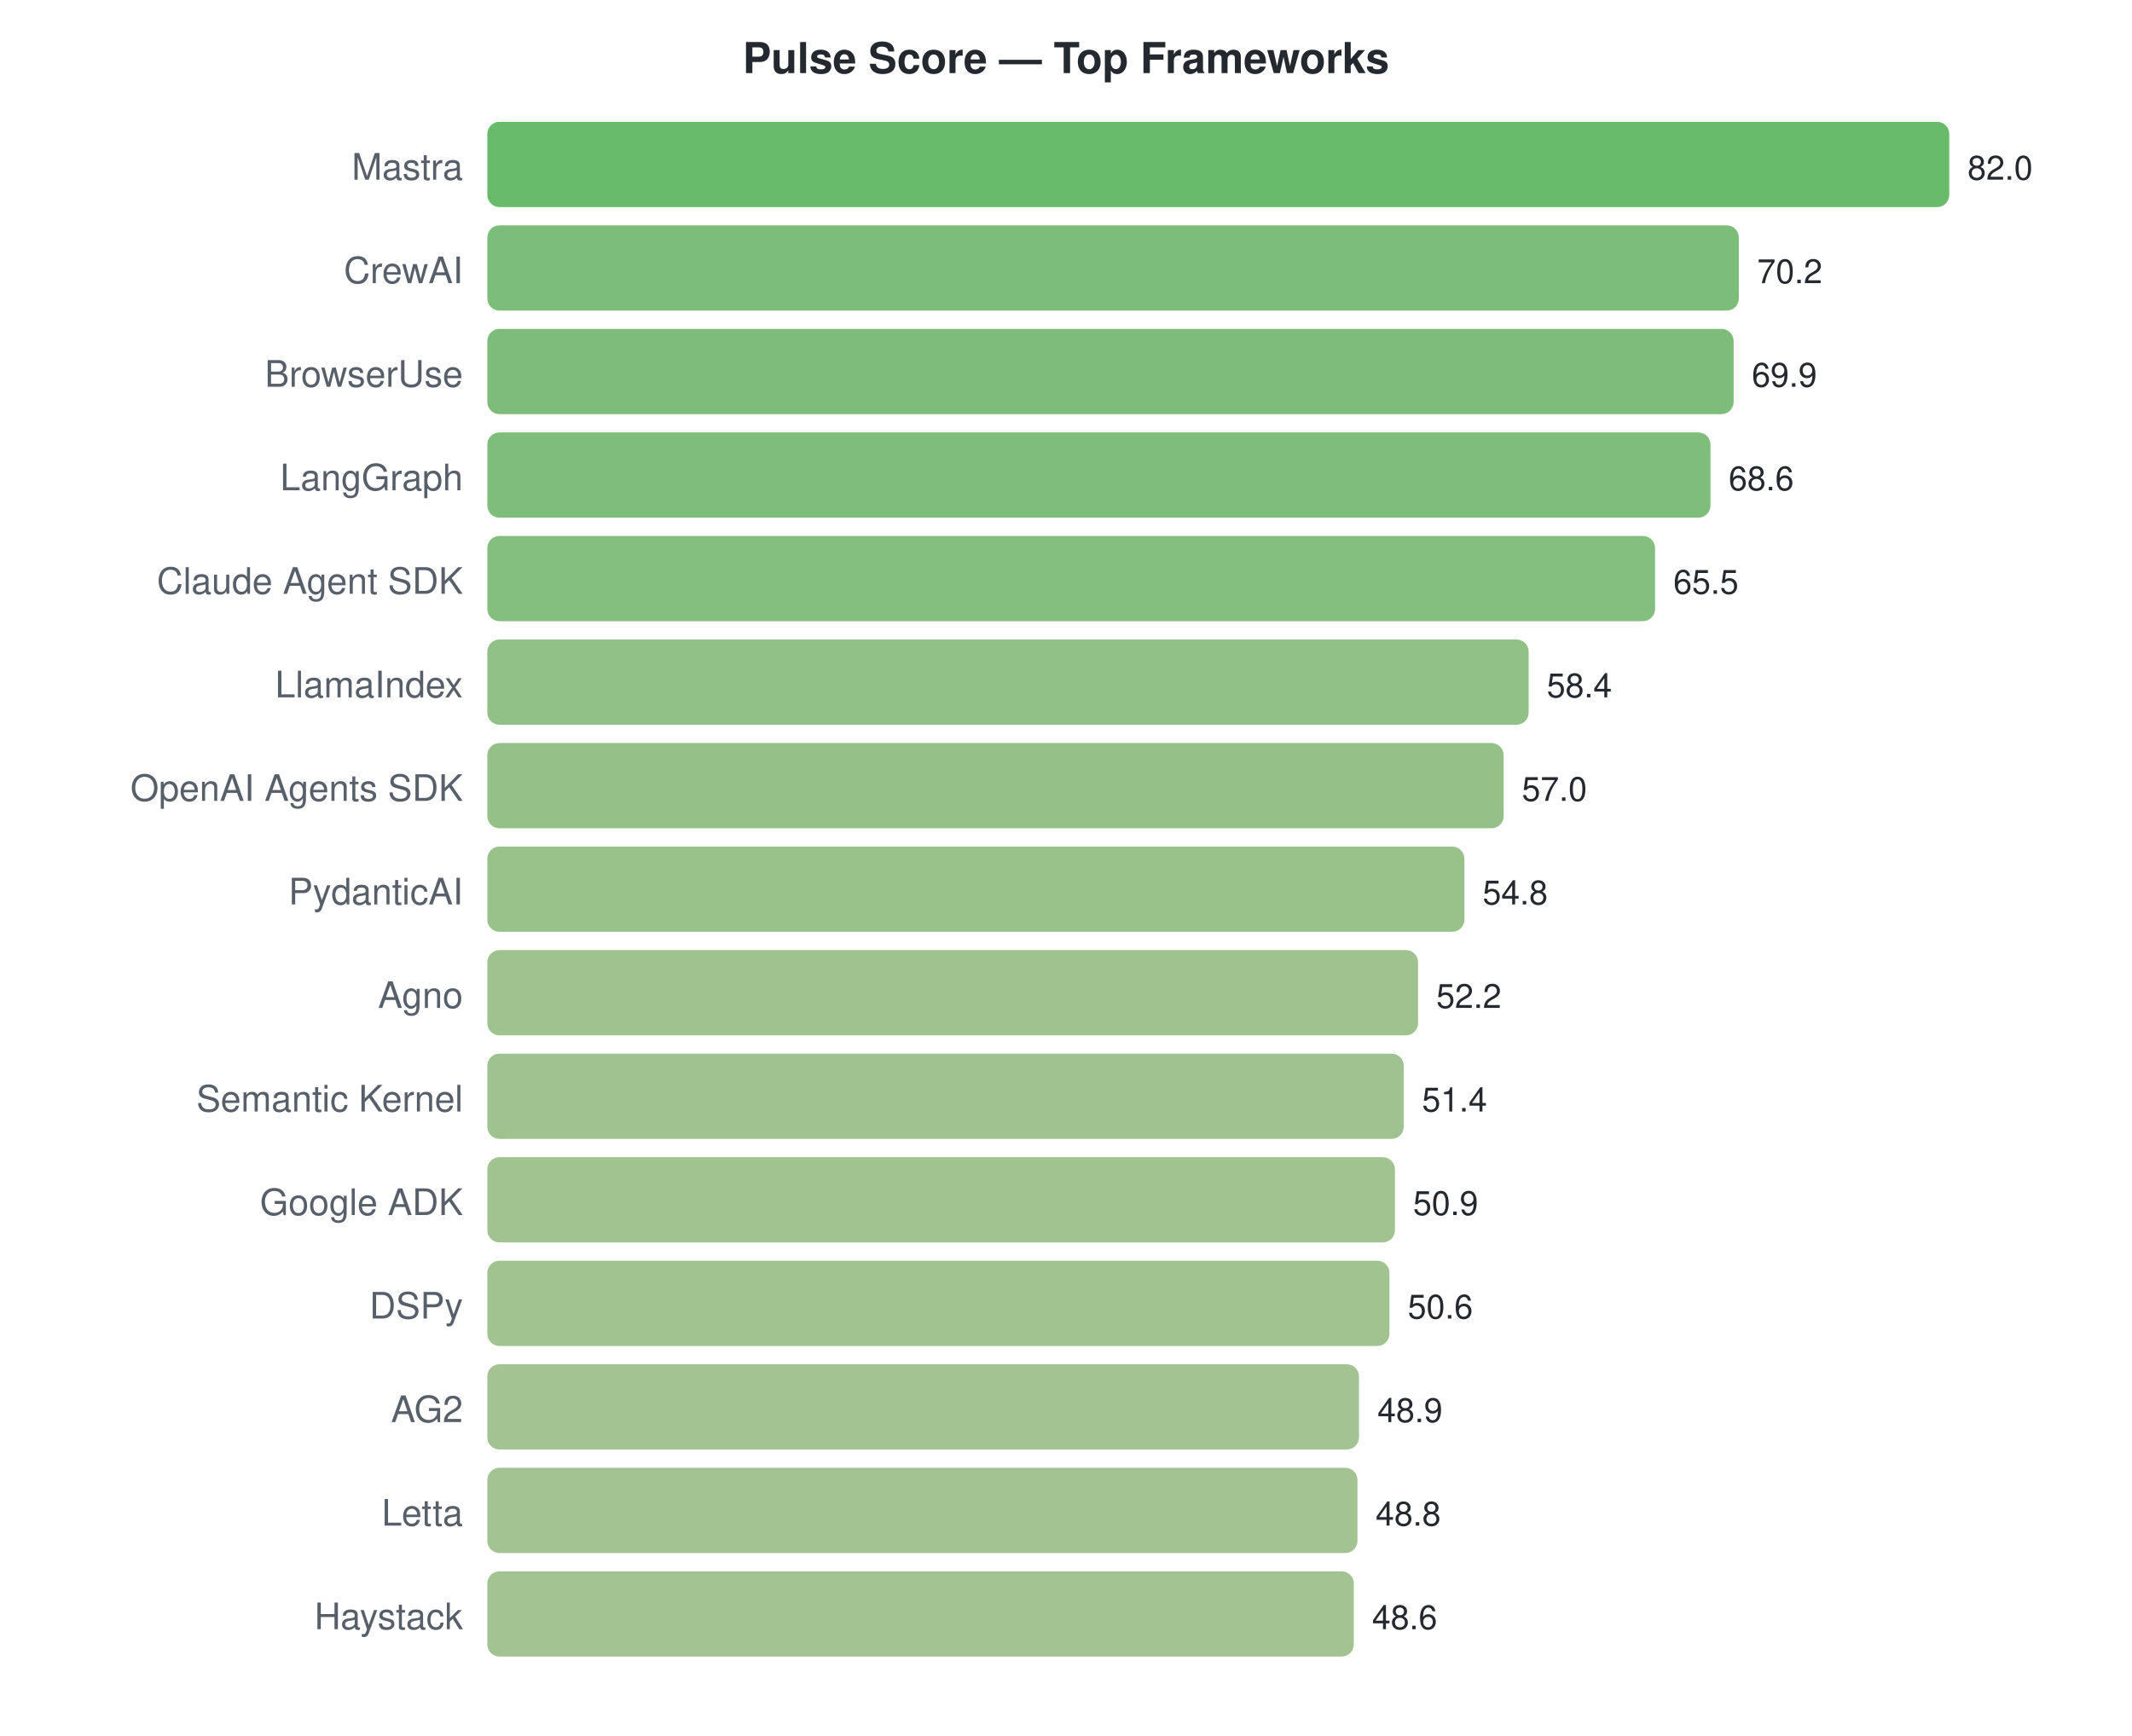
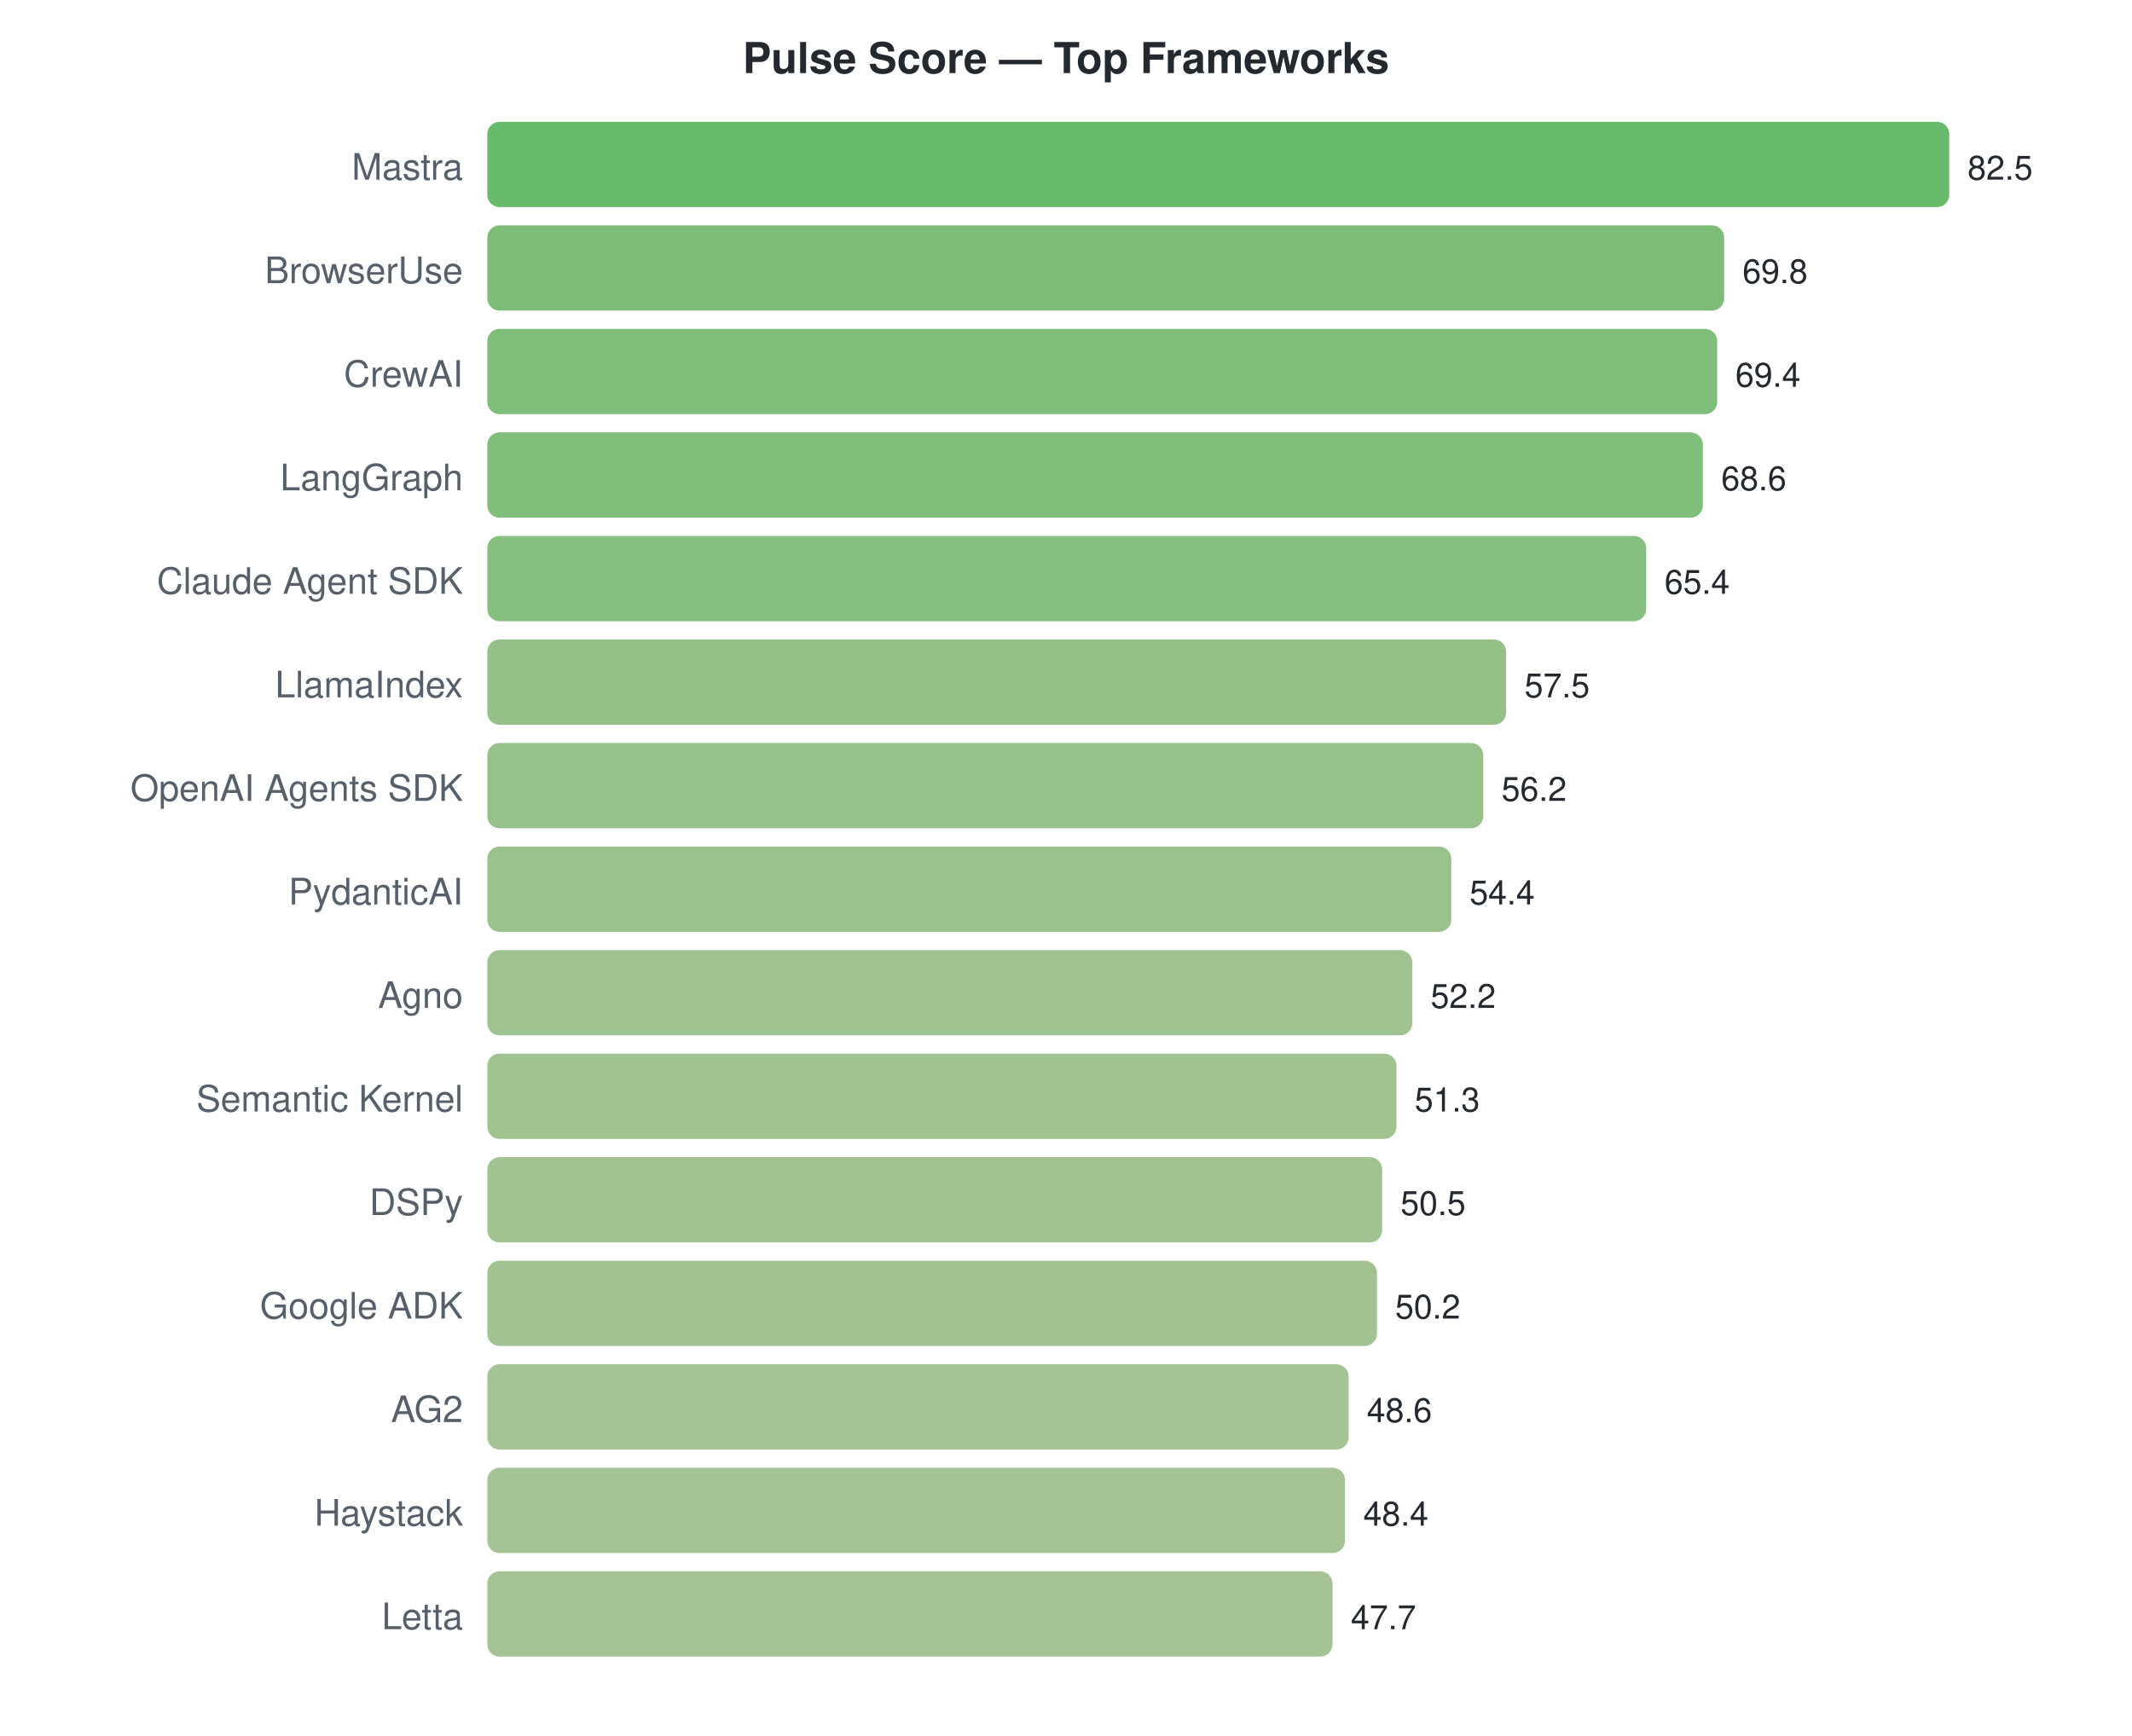
<svg xmlns="http://www.w3.org/2000/svg" width="700" height="570">
  <style>text { font-family: -apple-system, BlinkMacSystemFont, "Segoe UI", Helvetica, Arial, sans-serif; }</style>
  <text x="350" y="24" text-anchor="middle" font-size="14" font-weight="bold" fill="#24292f">Pulse Score — Top Frameworks</text>
  <text x="152" y="59" text-anchor="end" font-size="12" fill="#57606a">Mastra</text>
  <rect x="160" y="40" width="480.0" height="28" rx="4" fill="#4caf50" opacity="0.85" />
-   <text x="646.0" y="59" font-size="11" fill="#24292f">82.0</text>
-   <text x="152" y="93" text-anchor="end" font-size="12" fill="#57606a">CrewAI</text>
-   <rect x="160" y="74" width="410.9" height="28" rx="4" fill="#65b261" opacity="0.85" />
-   <text x="576.927" y="93" font-size="11" fill="#24292f">70.2</text>
-   <text x="152" y="127" text-anchor="end" font-size="12" fill="#57606a">BrowserUse</text>
-   <rect x="160" y="108" width="409.2" height="28" rx="4" fill="#66b261" opacity="0.85" />
-   <text x="575.171" y="127" font-size="11" fill="#24292f">69.9</text>
+   <text x="646.0" y="59" font-size="11" fill="#24292f">82.5</text>
+   <text x="152" y="93" text-anchor="end" font-size="12" fill="#57606a">BrowserUse</text>
+   <rect x="160" y="74" width="406.1" height="28" rx="4" fill="#67b262" opacity="0.85" />
+   <text x="572.109" y="93" font-size="11" fill="#24292f">69.8</text>
+   <text x="152" y="127" text-anchor="end" font-size="12" fill="#57606a">CrewAI</text>
+   <rect x="160" y="108" width="403.8" height="28" rx="4" fill="#68b263" opacity="0.85" />
+   <text x="569.782" y="127" font-size="11" fill="#24292f">69.4</text>
  <text x="152" y="161" text-anchor="end" font-size="12" fill="#57606a">LangGraph</text>
-   <rect x="160" y="142" width="401.6" height="28" rx="4" fill="#69b363" opacity="0.85" />
-   <text x="567.561" y="161" font-size="11" fill="#24292f">68.6</text>
+   <rect x="160" y="142" width="399.1" height="28" rx="4" fill="#6ab364" opacity="0.85" />
+   <text x="565.127" y="161" font-size="11" fill="#24292f">68.6</text>
  <text x="152" y="195" text-anchor="end" font-size="12" fill="#57606a">Claude Agent SDK</text>
-   <rect x="160" y="176" width="383.4" height="28" rx="4" fill="#70b468" opacity="0.85" />
-   <text x="549.415" y="195" font-size="11" fill="#24292f">65.5</text>
+   <rect x="160" y="176" width="380.5" height="28" rx="4" fill="#71b468" opacity="0.85" />
+   <text x="546.509" y="195" font-size="11" fill="#24292f">65.4</text>
  <text x="152" y="229" text-anchor="end" font-size="12" fill="#57606a">LlamaIndex</text>
-   <rect x="160" y="210" width="341.9" height="28" rx="4" fill="#7fb672" opacity="0.85" />
-   <text x="507.854" y="229" font-size="11" fill="#24292f">58.4</text>
+   <rect x="160" y="210" width="334.5" height="28" rx="4" fill="#82b674" opacity="0.85" />
+   <text x="500.545" y="229" font-size="11" fill="#24292f">57.5</text>
  <text x="152" y="263" text-anchor="end" font-size="12" fill="#57606a">OpenAI Agents SDK</text>
-   <rect x="160" y="244" width="333.7" height="28" rx="4" fill="#82b674" opacity="0.85" />
-   <text x="499.659" y="263" font-size="11" fill="#24292f">57.0</text>
+   <rect x="160" y="244" width="327.0" height="28" rx="4" fill="#85b676" opacity="0.85" />
+   <text x="492.982" y="263" font-size="11" fill="#24292f">56.2</text>
  <text x="152" y="297" text-anchor="end" font-size="12" fill="#57606a">PydanticAI</text>
-   <rect x="160" y="278" width="320.8" height="28" rx="4" fill="#87b777" opacity="0.85" />
-   <text x="486.78" y="297" font-size="11" fill="#24292f">54.8</text>
+   <rect x="160" y="278" width="316.5" height="28" rx="4" fill="#88b778" opacity="0.85" />
+   <text x="482.509" y="297" font-size="11" fill="#24292f">54.4</text>
  <text x="152" y="331" text-anchor="end" font-size="12" fill="#57606a">Agno</text>
-   <rect x="160" y="312" width="305.6" height="28" rx="4" fill="#8db87b" opacity="0.85" />
-   <text x="471.561" y="331" font-size="11" fill="#24292f">52.2</text>
+   <rect x="160" y="312" width="303.7" height="28" rx="4" fill="#8db87c" opacity="0.85" />
+   <text x="469.709" y="331" font-size="11" fill="#24292f">52.2</text>
  <text x="152" y="365" text-anchor="end" font-size="12" fill="#57606a">Semantic Kernel</text>
-   <rect x="160" y="346" width="300.9" height="28" rx="4" fill="#8eb87c" opacity="0.85" />
-   <text x="466.878" y="365" font-size="11" fill="#24292f">51.4</text>
-   <text x="152" y="399" text-anchor="end" font-size="12" fill="#57606a">Google ADK</text>
-   <rect x="160" y="380" width="298.0" height="28" rx="4" fill="#8fb87d" opacity="0.85" />
-   <text x="463.951" y="399" font-size="11" fill="#24292f">50.9</text>
-   <text x="152" y="433" text-anchor="end" font-size="12" fill="#57606a">DSPy</text>
-   <rect x="160" y="414" width="296.2" height="28" rx="4" fill="#90b87d" opacity="0.85" />
-   <text x="462.195" y="433" font-size="11" fill="#24292f">50.6</text>
+   <rect x="160" y="346" width="298.5" height="28" rx="4" fill="#8fb87d" opacity="0.85" />
+   <text x="464.473" y="365" font-size="11" fill="#24292f">51.3</text>
+   <text x="152" y="399" text-anchor="end" font-size="12" fill="#57606a">DSPy</text>
+   <rect x="160" y="380" width="293.8" height="28" rx="4" fill="#91b87e" opacity="0.85" />
+   <text x="459.818" y="399" font-size="11" fill="#24292f">50.5</text>
+   <text x="152" y="433" text-anchor="end" font-size="12" fill="#57606a">Google ADK</text>
+   <rect x="160" y="414" width="292.1" height="28" rx="4" fill="#92b87e" opacity="0.85" />
+   <text x="458.073" y="433" font-size="11" fill="#24292f">50.2</text>
  <text x="152" y="467" text-anchor="end" font-size="12" fill="#57606a">AG2</text>
-   <rect x="160" y="448" width="286.2" height="28" rx="4" fill="#94b980" opacity="0.85" />
-   <text x="452.244" y="467" font-size="11" fill="#24292f">48.9</text>
-   <text x="152" y="501" text-anchor="end" font-size="12" fill="#57606a">Letta</text>
-   <rect x="160" y="482" width="285.7" height="28" rx="4" fill="#94b980" opacity="0.85" />
-   <text x="451.659" y="501" font-size="11" fill="#24292f">48.8</text>
-   <text x="152" y="535" text-anchor="end" font-size="12" fill="#57606a">Haystack</text>
-   <rect x="160" y="516" width="284.5" height="28" rx="4" fill="#94b980" opacity="0.85" />
-   <text x="450.488" y="535" font-size="11" fill="#24292f">48.6</text>
+   <rect x="160" y="448" width="282.8" height="28" rx="4" fill="#95b981" opacity="0.85" />
+   <text x="448.764" y="467" font-size="11" fill="#24292f">48.6</text>
+   <text x="152" y="501" text-anchor="end" font-size="12" fill="#57606a">Haystack</text>
+   <rect x="160" y="482" width="281.6" height="28" rx="4" fill="#95b981" opacity="0.85" />
+   <text x="447.6" y="501" font-size="11" fill="#24292f">48.4</text>
+   <text x="152" y="535" text-anchor="end" font-size="12" fill="#57606a">Letta</text>
+   <rect x="160" y="516" width="277.5" height="28" rx="4" fill="#97b982" opacity="0.85" />
+   <text x="443.527" y="535" font-size="11" fill="#24292f">47.7</text>
</svg>
